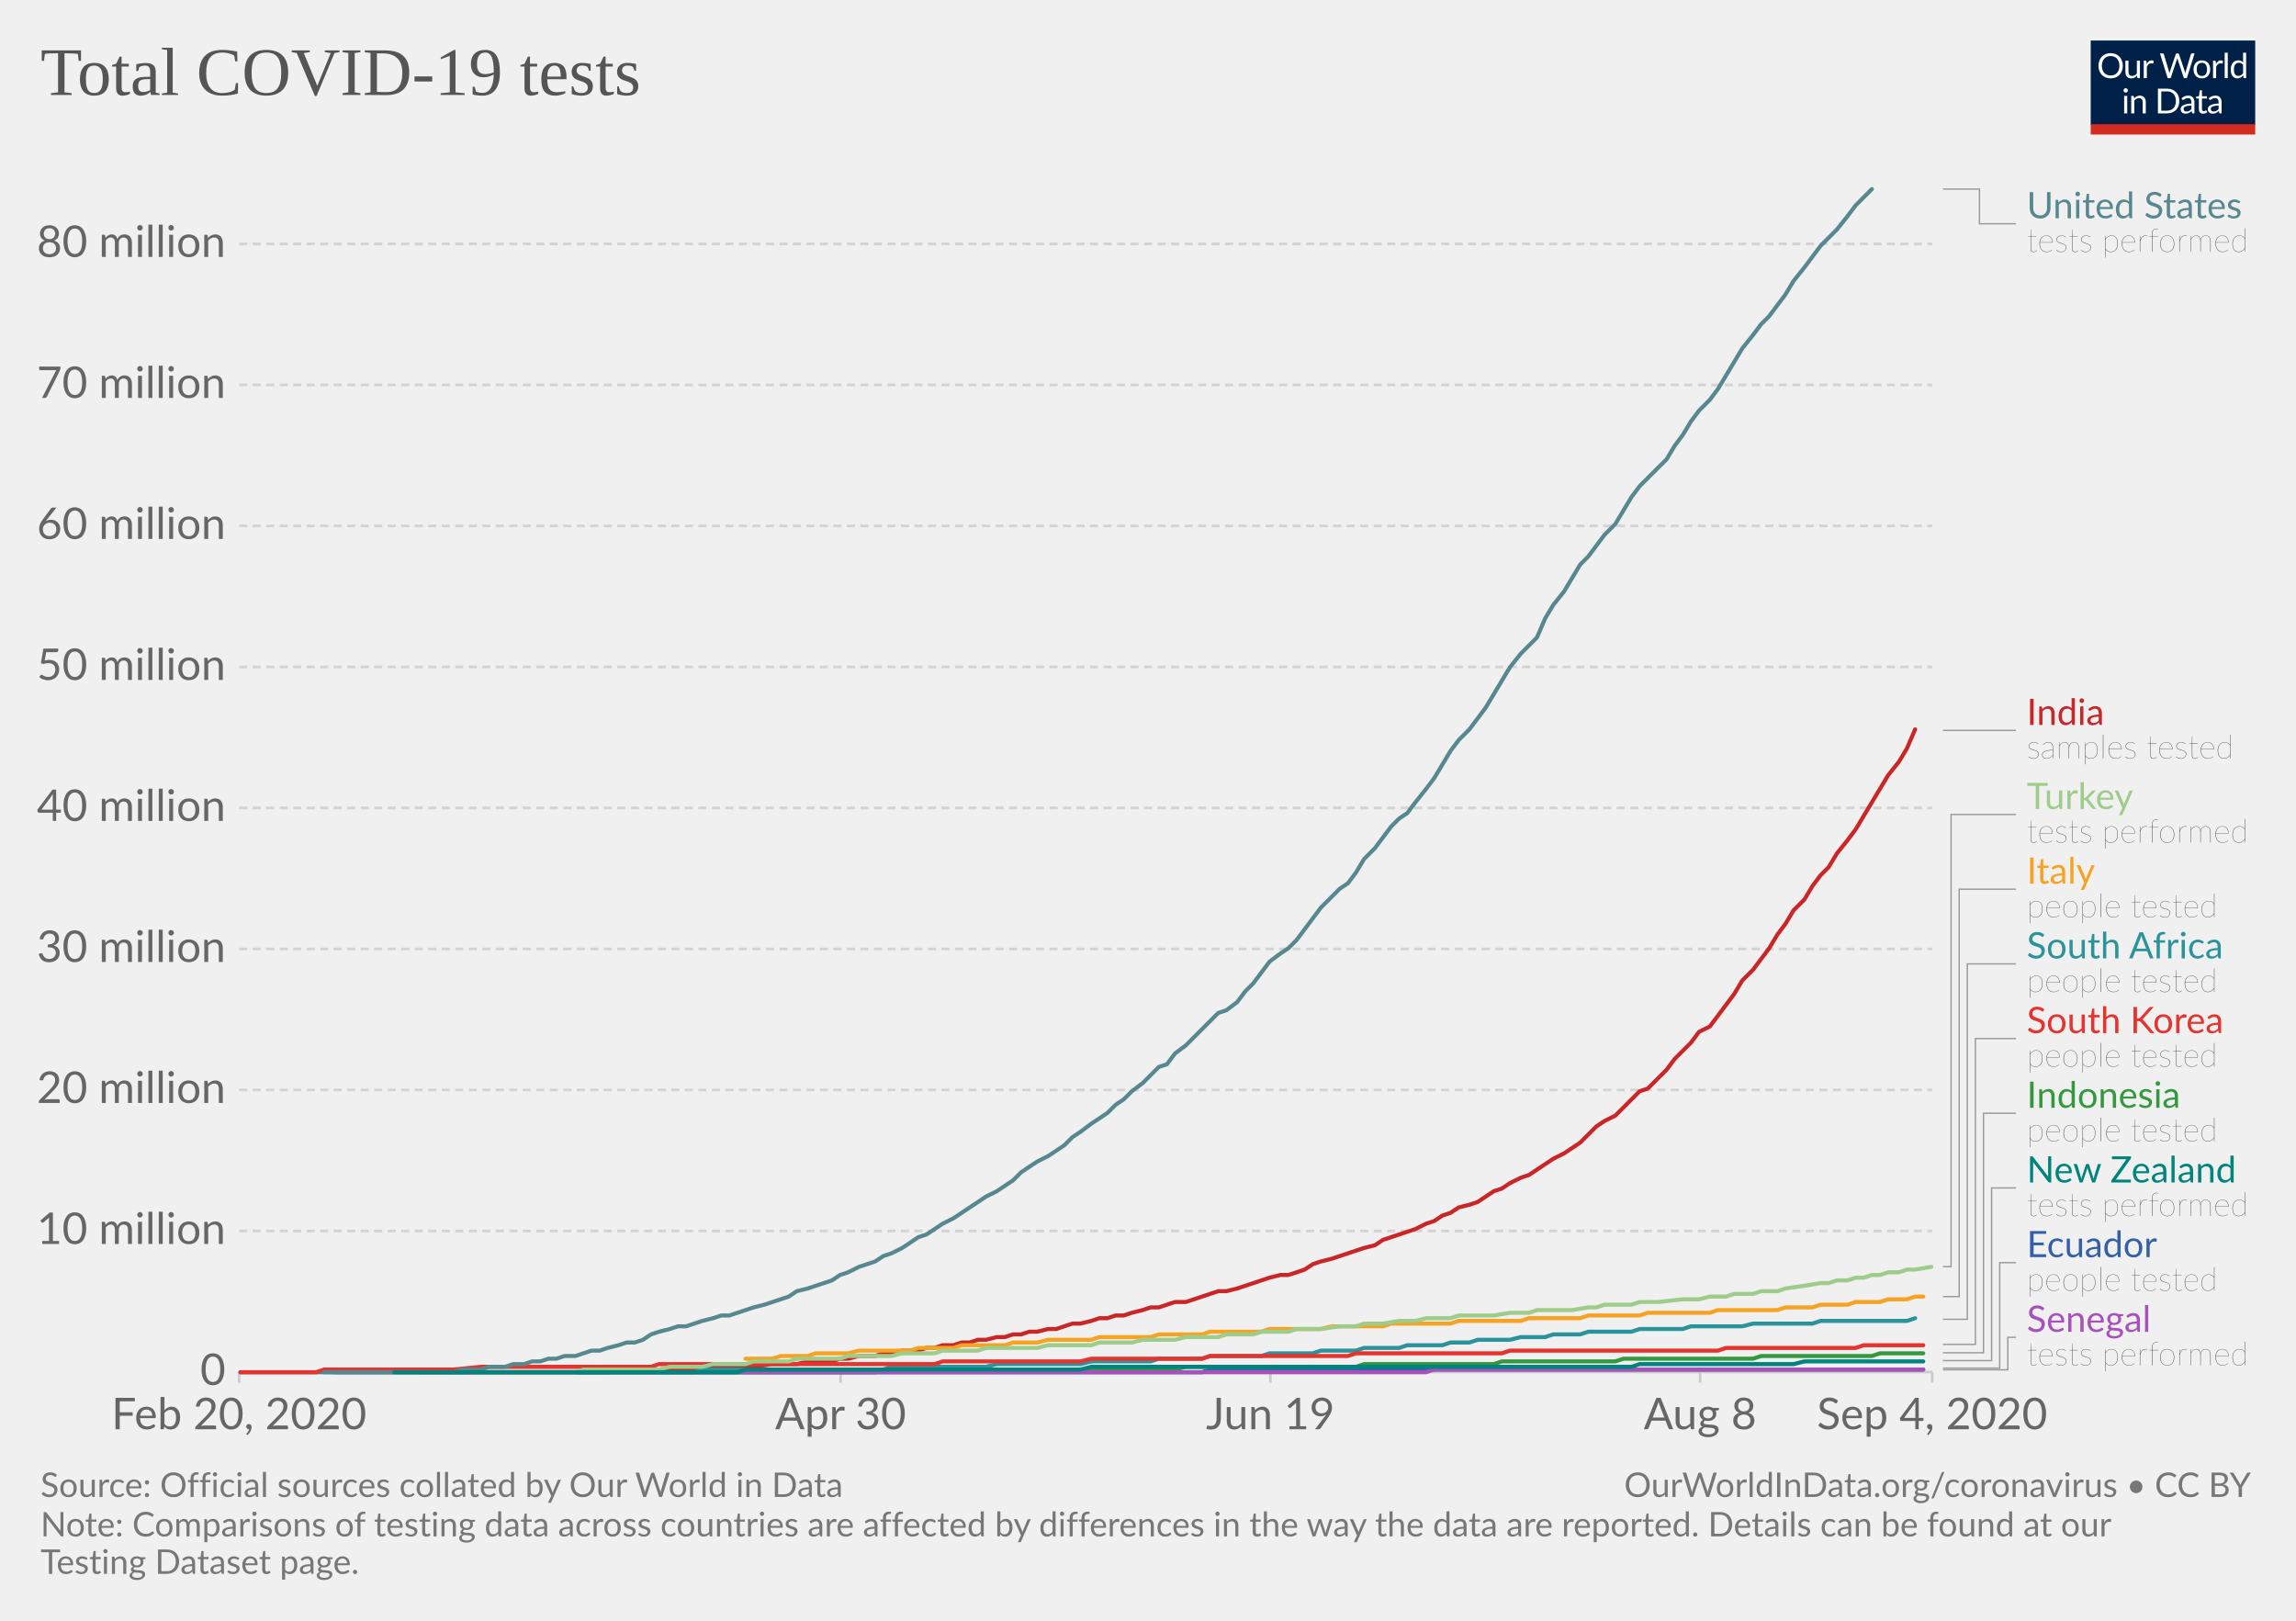
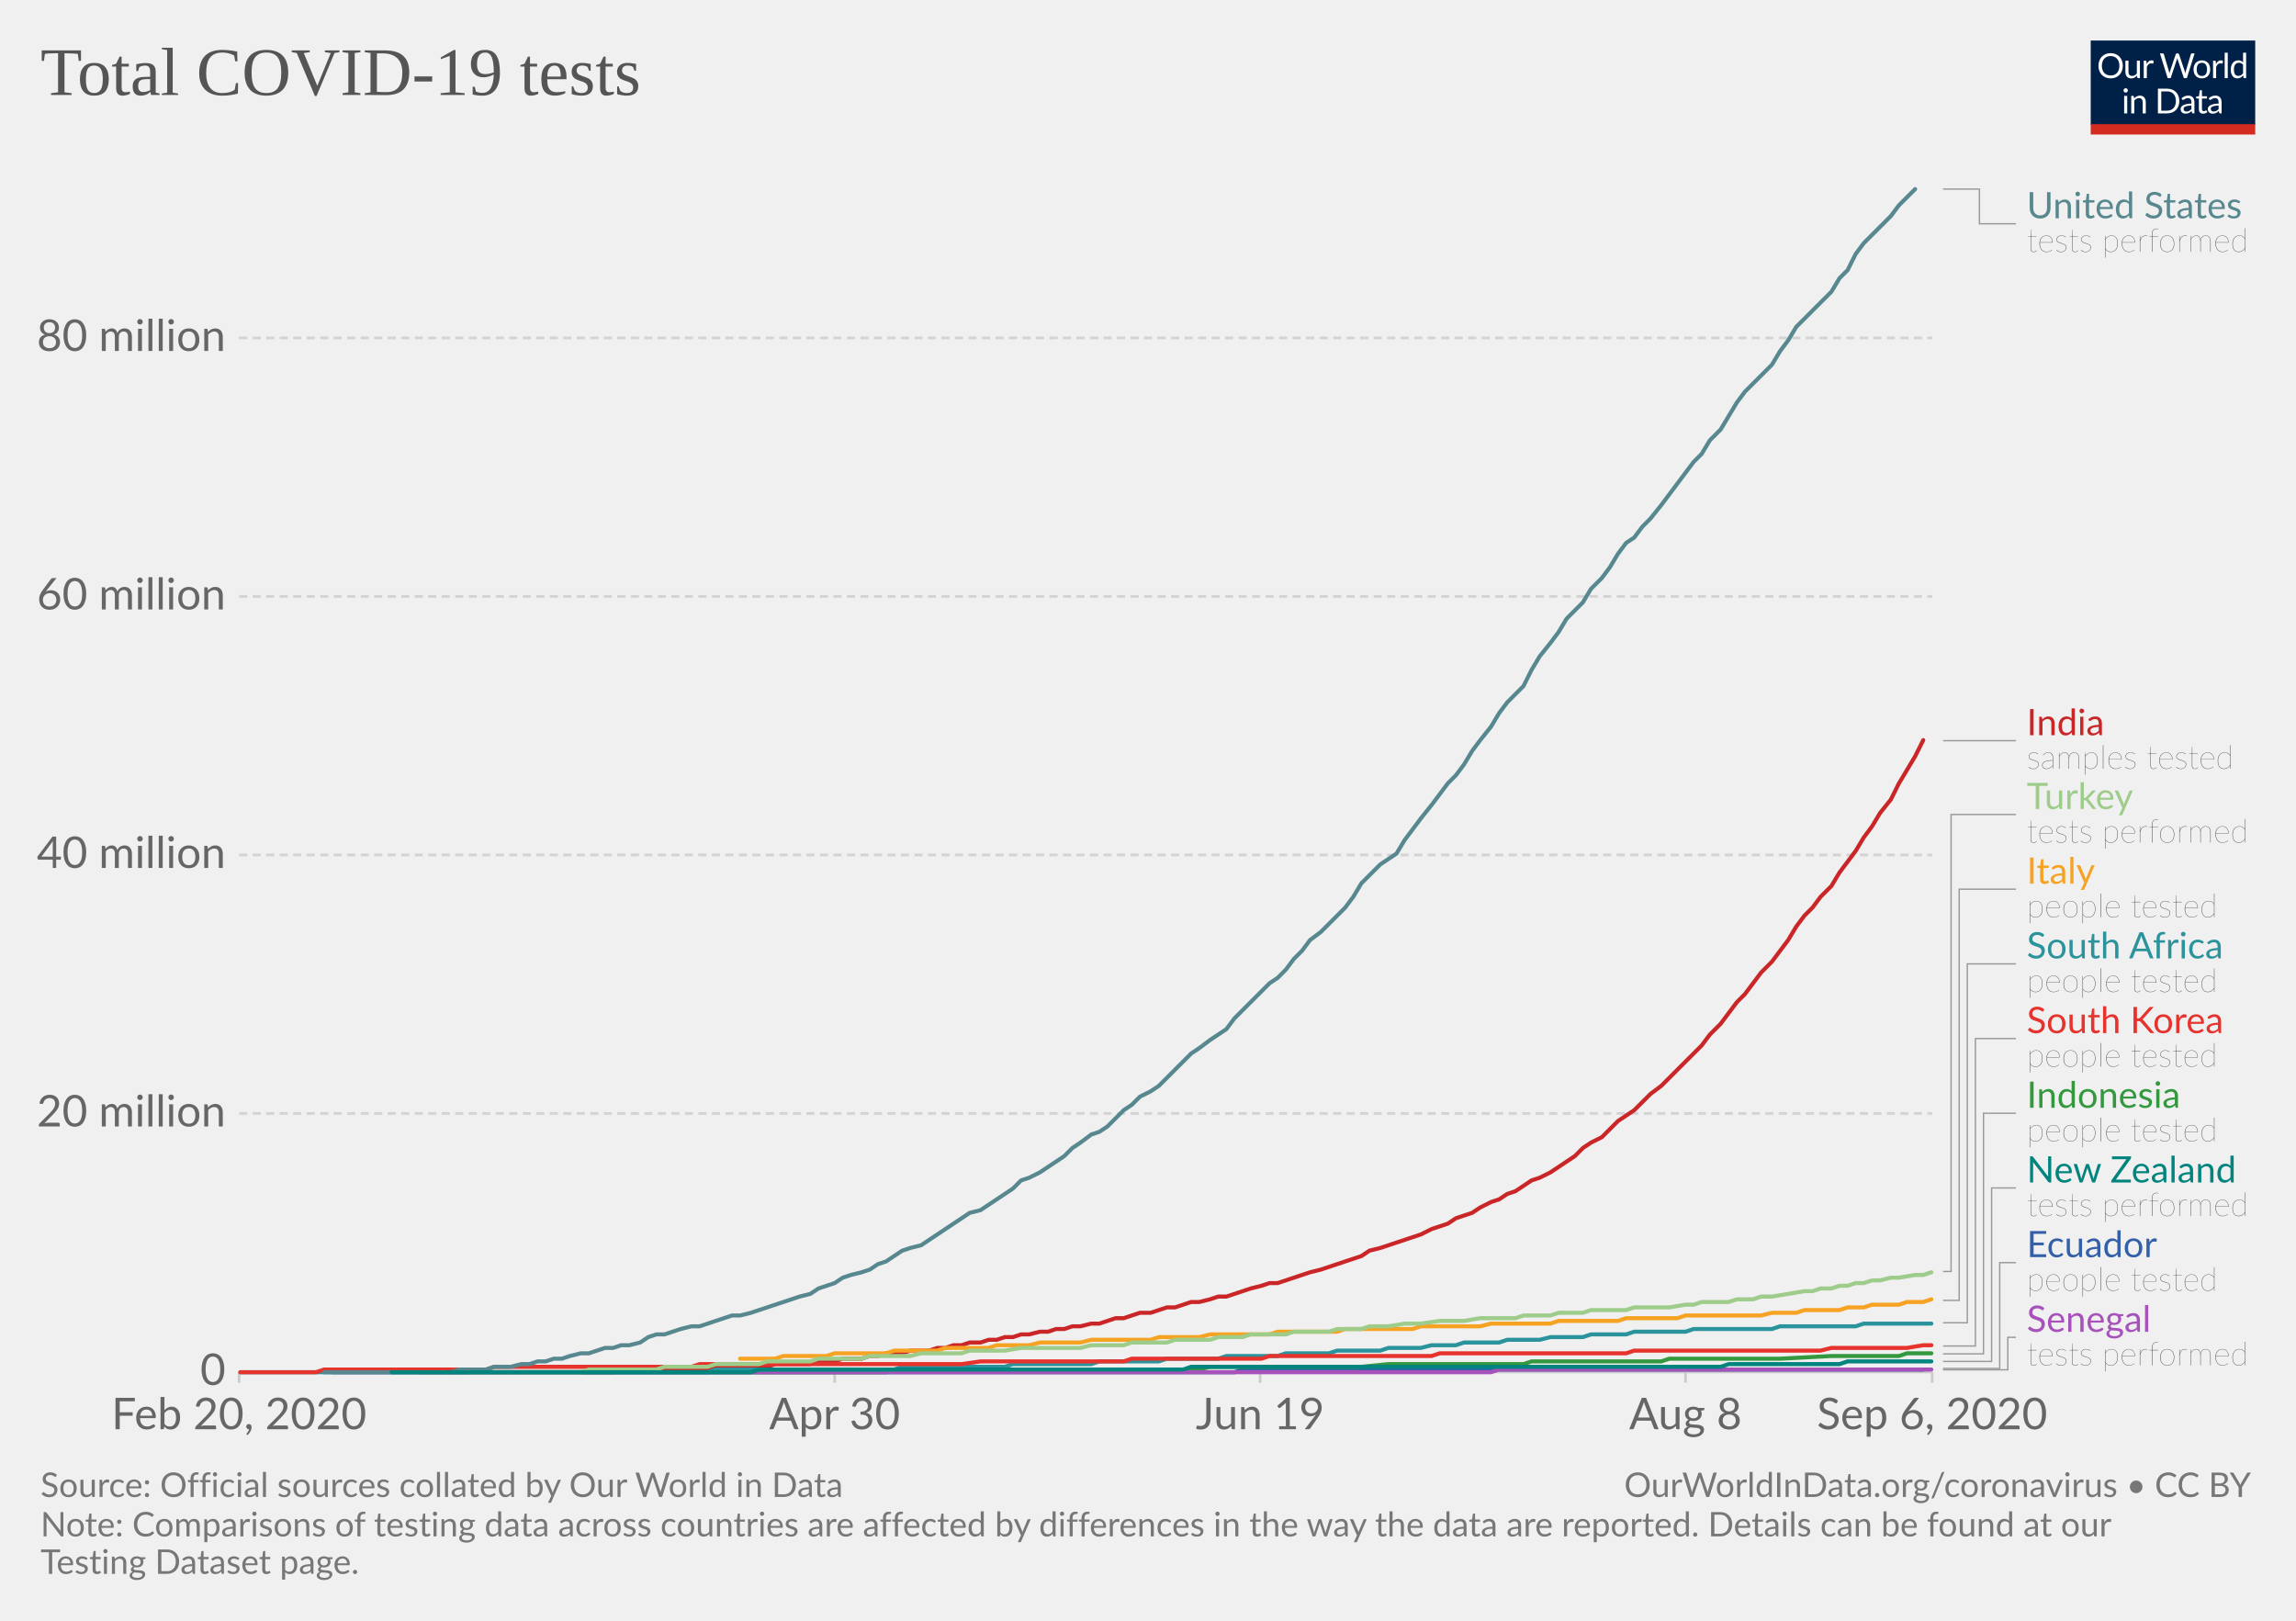
<svg xmlns="http://www.w3.org/2000/svg" version="1.1" style="background-color:#fff;-webkit-font-smoothing:antialiased" width="850" height="600" viewBox="0 0 850 600" font-family="Lato,'Helvetica Neue',Helvetica,Arial,sans-serif" font-size="18" text-rendering="optimizeLegibility">
  <g class="HeaderView">
    <g transform="matrix(.29 0 0 .29 774 15)">
      <svg width="210" height="120" viewBox="0 0 210 120" fill="none">
        <g clip-path="url(#clip0)">
          <path d="M0 0h210v107.89H0V0z" fill="#002147" />
          <path d="M40.98 32.25c0 2.36-.38 4.53-1.12 6.51a14.26 14.26 0 01-8.1 8.4c-1.9.78-4.02 1.17-6.34 1.17a16.6 16.6 0 01-6.33-1.17 14.31 14.31 0 01-8.08-8.4 18.29 18.29 0 01-1.12-6.51c0-2.36.38-4.53 1.12-6.5a14.32 14.32 0 018.07-8.44c1.92-.8 4.03-1.19 6.34-1.19 2.32 0 4.43.4 6.34 1.19 1.92.8 3.56 1.9 4.93 3.34a14.87 14.87 0 013.17 5.1 18.1 18.1 0 011.12 6.5zm-4.38 0c0-1.94-.26-3.68-.8-5.22a10.91 10.91 0 00-2.24-3.89 9.68 9.68 0 00-3.52-2.46 11.95 11.95 0 00-4.62-.86c-1.68 0-3.21.28-4.6.86a9.88 9.88 0 00-3.54 2.46 10.91 10.91 0 00-2.24 3.9c-.53 1.53-.8 3.27-.8 5.2 0 1.94.27 3.68.8 5.22a11.17 11.17 0 002.24 3.9 10.01 10.01 0 003.55 2.44c1.38.56 2.9.83 4.6.83 1.7 0 3.24-.27 4.61-.83a9.8 9.8 0 003.52-2.44 11.17 11.17 0 002.25-3.9c.53-1.54.8-3.28.8-5.21zm26.22-6.54V48H60.5c-.56 0-.9-.27-1.05-.81l-.31-2.4a12.45 12.45 0 01-3.26 2.6c-1.2.64-2.58.96-4.13.96-1.22 0-2.3-.2-3.24-.6a6.52 6.52 0 01-2.33-1.7 7.37 7.37 0 01-1.43-2.67c-.3-1.04-.46-2.2-.46-3.45V25.7h3.91v14.22c0 1.68.38 2.99 1.15 3.91.77.93 1.96 1.39 3.54 1.39 1.16 0 2.24-.27 3.23-.82a10.42 10.42 0 002.8-2.28V25.7h3.91zm8.61 4.47a9.94 9.94 0 012.6-3.56 5.64 5.64 0 013.76-1.3c.47 0 .92.05 1.34.15.44.1.83.27 1.17.49l-.3 2.92c-.09.37-.3.55-.66.55-.2 0-.5-.04-.9-.13a6.21 6.21 0 00-3.24.18c-.54.2-1.03.5-1.47.92-.42.4-.81.9-1.17 1.5-.33.58-.64 1.26-.92 2.02V48H67.7V25.71h2.25c.42 0 .72.08.88.25.16.16.27.44.33.83l.26 3.39zm61.16-13.7L122.75 48h-3.82l-7.99-24.05a21.95 21.95 0 01-.42-1.58 38.36 38.36 0 01-.44 1.58L102.05 48h-3.83L88.4 16.47h3.54c.38 0 .7.1.95.29.26.2.43.43.5.73l6.52 21.9c.1.4.2.83.28 1.28.1.46.2.94.29 1.46l.3-1.46c.12-.47.25-.9.38-1.27l7.41-21.91c.1-.25.26-.48.51-.69.27-.22.58-.33.95-.33h1.23c.38 0 .69.1.92.29.24.2.41.43.53.73l7.4 21.9a28.4 28.4 0 01.68 2.62 29.52 29.52 0 01.52-2.61l6.54-21.91c.07-.27.23-.5.48-.7.27-.21.58-.32.95-.32h3.32zm9.35 8.88c1.63 0 3.1.27 4.4.82a9.43 9.43 0 015.46 5.94c.5 1.4.74 2.98.74 4.73 0 1.76-.25 3.34-.74 4.75a9.43 9.43 0 01-5.46 5.92c-1.3.52-2.77.79-4.4.79-1.64 0-3.12-.27-4.44-.8a9.42 9.42 0 01-3.35-2.3c-.92-1-1.63-2.2-2.13-3.61-.49-1.41-.73-3-.73-4.75s.24-3.33.73-4.73c.5-1.43 1.2-2.64 2.13-3.63a9.4 9.4 0 013.35-2.31c1.32-.55 2.8-.82 4.44-.82zm0 19.89c2.2 0 3.84-.73 4.93-2.2 1.08-1.48 1.63-3.54 1.63-6.18 0-2.66-.55-4.72-1.63-6.2-1.09-1.49-2.73-2.23-4.93-2.23-1.12 0-2.09.2-2.93.57a5.7 5.7 0 00-2.06 1.65 7.5 7.5 0 00-1.24 2.67c-.26 1.04-.4 2.22-.4 3.54 0 2.64.55 4.7 1.64 6.18 1.1 1.47 2.76 2.2 4.99 2.2zm17.97-15.07a9.94 9.94 0 012.6-3.56 5.64 5.64 0 013.76-1.3c.47 0 .91.05 1.34.15.44.1.83.27 1.16.49l-.28 2.92c-.09.37-.31.55-.66.55-.2 0-.5-.04-.9-.13a6.2 6.2 0 00-3.24.18c-.54.2-1.03.5-1.47.92-.43.4-.82.9-1.17 1.5a13.1 13.1 0 00-.92 2.02V48h-3.94V25.71h2.24c.43 0 .72.08.88.25.17.16.28.44.33.83l.27 3.39zm15.04-14.59V48h-3.92V15.6h3.92zm19.55 15.43a6.22 6.22 0 00-2.38-2.05 6.7 6.7 0 00-2.86-.6c-2.07 0-3.66.75-4.77 2.23-1.12 1.48-1.68 3.6-1.68 6.33 0 1.46.13 2.7.38 3.74a7.29 7.29 0 001.1 2.56 4.35 4.35 0 001.78 1.45c.7.3 1.5.46 2.4.46 1.29 0 2.41-.3 3.36-.88a9.6 9.6 0 002.67-2.49V31.02zm3.91-15.43V48h-2.33c-.56 0-.9-.27-1.06-.81l-.35-2.71a12.13 12.13 0 01-3.25 2.77 8.28 8.28 0 01-4.23 1.06 7.31 7.31 0 01-6.14-2.9c-.73-.96-1.3-2.15-1.69-3.57a18.35 18.35 0 01.07-9.48 11.29 11.29 0 011.89-3.7 8.7 8.7 0 017.06-3.34 7.96 7.96 0 016.12 2.62V15.59h3.91zM46.61 70.71V93H42.7V70.71h3.91zm.84-7c0 .39-.08.75-.24 1.09a2.81 2.81 0 01-1.52 1.47 2.67 2.67 0 01-2.16 0 2.9 2.9 0 01-1.45-1.47 2.67 2.67 0 010-2.16c.15-.35.35-.65.6-.9.25-.27.53-.47.85-.62a2.67 2.67 0 012.16 0c.35.15.65.35.9.62.27.25.47.55.62.9.16.34.24.7.24 1.08zm7.97 10.24c.49-.54 1-1.04 1.54-1.48a9.85 9.85 0 013.66-1.84 8.96 8.96 0 015.43.35c.94.4 1.72.97 2.33 1.71a7.36 7.36 0 011.43 2.67c.32 1.04.49 2.19.49 3.45V93h-3.94V78.81c0-1.69-.4-3-1.17-3.92-.76-.93-1.93-1.4-3.5-1.4a6.6 6.6 0 00-3.25.83c-1 .56-1.92 1.31-2.77 2.27V93h-3.94V70.71h2.35c.56 0 .9.28 1.04.82l.3 2.42zm57.7 3.3c0 2.36-.37 4.5-1.11 6.44a14.3 14.3 0 01-3.17 4.98 14.1 14.1 0 01-4.93 3.2c-1.9.76-4.02 1.13-6.33 1.13H85.8V61.47h11.77c2.31 0 4.42.39 6.33 1.15a13.8 13.8 0 018.1 8.18 17.75 17.75 0 011.12 6.45zm-4.37 0c0-1.94-.26-3.67-.8-5.2a10.94 10.94 0 00-2.23-3.87 9.57 9.57 0 00-3.53-2.42 12.23 12.23 0 00-4.61-.83h-7.5v24.62h7.5c1.7 0 3.24-.28 4.61-.84a9.7 9.7 0 003.53-2.4 10.94 10.94 0 002.24-3.87c.53-1.53.8-3.26.8-5.2zm19.8 5.72c-1.8.06-3.34.2-4.62.44-1.26.22-2.3.51-3.1.88-.8.36-1.37.8-1.74 1.3-.35.5-.53 1.05-.53 1.67 0 .58.1 1.1.3 1.52a3 3 0 00.76 1.05c.34.27.73.46 1.17.6.45.11.94.17 1.45.17a7.28 7.28 0 003.5-.81 11.95 11.95 0 002.82-2.2v-4.62zm-12.65-9.11a12.73 12.73 0 013.98-2.66c1.43-.59 3-.88 4.73-.88 1.25 0 2.36.2 3.33.61a6.81 6.81 0 013.94 4.38c.33 1.04.5 2.19.5 3.43V93h-1.74a1.8 1.8 0 01-.88-.18c-.2-.13-.36-.38-.48-.74l-.44-2.12c-.59.55-1.16 1.03-1.72 1.46a9.48 9.48 0 01-3.74 1.7c-.69.15-1.46.23-2.3.23-.87 0-1.69-.12-2.45-.35a5.34 5.34 0 01-3.34-2.93 6.64 6.64 0 01-.49-2.64c0-.88.25-1.72.73-2.53a6.33 6.33 0 012.35-2.17c1.09-.63 2.5-1.15 4.25-1.54 1.75-.41 3.89-.65 6.42-.7v-1.75c0-1.73-.37-3.03-1.12-3.91-.75-.9-1.84-1.34-3.28-1.34-.97 0-1.78.12-2.44.37-.64.23-1.2.5-1.7.81l-1.23.82c-.33.23-.67.35-1 .35-.27 0-.5-.07-.69-.2a2.1 2.1 0 01-.48-.53l-.7-1.25zm27.67 19.5c-1.76 0-3.12-.5-4.07-1.48-.94-.98-1.41-2.4-1.41-4.25V74h-2.68a.9.9 0 01-.6-.2c-.16-.14-.24-.36-.24-.66v-1.56l3.65-.46.9-6.89a.9.9 0 01.29-.52.88.88 0 01.62-.22H142v7.67h6.44V74H142v13.38c0 .94.22 1.63.68 2.09.45.45 1.04.68 1.76.68a3.21 3.21 0 001.85-.53l.55-.35c.16-.12.3-.18.41-.18.2 0 .4.13.55.38l1.15 1.87a7.45 7.45 0 01-2.44 1.5c-.96.35-1.94.52-2.95.52zm19.68-10.4c-1.8.07-3.34.21-4.62.45-1.26.22-2.3.51-3.1.88-.8.36-1.37.8-1.74 1.3-.35.5-.53 1.05-.53 1.67 0 .58.1 1.1.3 1.52.18.42.44.77.76 1.05.34.27.73.46 1.17.6.45.11.94.17 1.45.17a7.3 7.3 0 003.5-.81 12.04 12.04 0 002.82-2.2v-4.62zm-12.65-9.1a12.72 12.72 0 013.99-2.66c1.42-.59 3-.88 4.72-.88 1.25 0 2.36.2 3.33.61a6.81 6.81 0 013.94 4.38c.33 1.04.5 2.19.5 3.43V93h-1.74a1.8 1.8 0 01-.88-.18c-.2-.13-.36-.38-.48-.74l-.44-2.12c-.59.55-1.16 1.03-1.72 1.46a9.48 9.48 0 01-3.74 1.7c-.69.15-1.46.23-2.3.23-.87 0-1.69-.12-2.45-.35a5.33 5.33 0 01-3.34-2.93 6.62 6.62 0 01-.49-2.64c0-.88.25-1.72.73-2.53a6.33 6.33 0 012.35-2.17c1.09-.63 2.5-1.15 4.25-1.54a31.2 31.2 0 016.42-.7v-1.75c0-1.73-.37-3.03-1.12-3.91-.75-.9-1.84-1.34-3.28-1.34-.97 0-1.78.12-2.44.37-.64.23-1.2.5-1.7.81-.46.3-.87.57-1.22.82-.34.23-.68.35-1.02.35-.26 0-.49-.07-.68-.2a1.88 1.88 0 01-.48-.53l-.7-1.25z" fill="#fff" />
          <path fill="#D42B21" d="M0 106.79h210V120H0z" />
        </g>
        <defs>
          <clipPath id="clip0">
            <path fill="#fff" d="M0 0h210v120H0z" />
          </clipPath>
        </defs>
      </svg>
    </g>
    <a href="https://ourworldindata.org/grapher/full-list-total-tests-for-covid-19?year=latest" target="_blank" font-family="&quot;Playfair Display&quot;,Georgia,&quot;Times New Roman&quot;,serif">
      <text font-size="25.2" x="15" y="35.2" fill="#555">
        <tspan x="15" y="35.16">Total COVID-19 tests</tspan>
      </text>
    </a>
  </g>
  <g class="LineChart">
    <defs>
      <clipPath id="a">
        <path d="M78.53 0h830v918.2h-830z" />
      </clipPath>
    </defs>
    <g class="DualAxisView">
      <g class="HorizontalAxis">
-         <path stroke="#ccc" d="M88.5 507.9v4M311.2 507.9v4M470.3 507.9v4M629.4 507.9v4M715.3 507.9v4" />
+         <path stroke="#ccc" d="M88.5 507.9v4M309 507.9v4M466.5 507.9v4M624 507.9v4M715.3 507.9v4" />
        <text x="88.5" y="529.1" fill="#666" text-anchor="middle" font-size="16.2">Feb 20, 2020</text>
-         <text x="311.2" y="529.1" fill="#666" text-anchor="middle" font-size="16.2">Apr 30</text>
-         <text x="470.3" y="529.1" fill="#666" text-anchor="middle" font-size="16.2">Jun 19</text>
-         <text x="629.4" y="529.1" fill="#666" text-anchor="middle" font-size="16.2">Aug 8</text>
-         <text x="715.3" y="529.1" fill="#666" text-anchor="middle" font-size="16.2">Sep 4, 2020</text>
+         <text x="309" y="529.1" fill="#666" text-anchor="middle" font-size="16.2">Apr 30</text>
+         <text x="466.5" y="529.1" fill="#666" text-anchor="middle" font-size="16.2">Jun 19</text>
+         <text x="624" y="529.1" fill="#666" text-anchor="middle" font-size="16.2">Aug 8</text>
+         <text x="715.3" y="529.1" fill="#666" text-anchor="middle" font-size="16.2">Sep 6, 2020</text>
      </g>
      <g class="VerticalAxis" fill="#666" dominant-baseline="middle" text-anchor="end" font-size="16.2">
        <text x="83.53" y="507.9">0</text>
-         <text x="83.53" y="455.7">10 million</text>
-         <text x="83.53" y="403.5">20 million</text>
-         <text x="83.53" y="351.3">30 million</text>
-         <text x="83.53" y="299.1">40 million</text>
-         <text x="83.53" y="246.9">50 million</text>
-         <text x="83.53" y="194.7">60 million</text>
-         <text x="83.53" y="142.5">70 million</text>
-         <text x="83.53" y="90.3">80 million</text>
+         <text x="83.53" y="412.2">20 million</text>
+         <text x="83.53" y="316.5">40 million</text>
+         <text x="83.53" y="220.8">60 million</text>
+         <text x="83.53" y="125.1">80 million</text>
      </g>
      <g class="AxisGridLines horizontalLines">
        <path stroke="#ccc" d="M88.53 507.9h626.78" />
-         <path stroke="#d3d3d3" stroke-dasharray="3,2" d="M88.53 455.7h626.78M88.53 403.5h626.78M88.53 351.3h626.78M88.53 299.1h626.78M88.53 246.9h626.78M88.53 194.7h626.78M88.53 142.5h626.78M88.53 90.3h626.78" />
+         <path stroke="#d3d3d3" stroke-dasharray="3,2" d="M88.53 412.2h626.78M88.53 316.5h626.78M88.53 220.8h626.78M88.53 125.1h626.78" />
      </g>
    </g>
    <g clip-path="url(#a)">
      <g class="LineLabels" cursor="pointer">
        <g class="legendMark">
          <g class="indicator">
            <path d="M719.31 70h13.5v12.83h13.5" stroke="#999" stroke-width=".5" fill="none" />
          </g>
          <text font-size="13.5" x="750.3" y="80.8" fill="#58888f">
            <tspan x="750.31" y="80.8">United States</tspan>
          </text>
          <text font-size="12.15" x="750.3" y="93.2" fill="#333" class="textAnnotation" font-weight="lighter">
            <tspan x="750.31" y="93.22">tests performed</tspan>
          </text>
        </g>
        <g class="legendMark">
          <g class="indicator">
-             <path d="M719.31 270.4h13.5v0h13.5" stroke="#999" stroke-width=".5" fill="none" />
-           </g>
-           <text font-size="13.5" x="750.3" y="268.4" fill="#ca2628">
-             <tspan x="750.31" y="268.38">India</tspan>
-           </text>
-           <text font-size="12.15" x="750.3" y="280.8" fill="#333" class="textAnnotation" font-weight="lighter">
-             <tspan x="750.31" y="280.79">samples tested</tspan>
-           </text>
-         </g>
-         <g class="legendMark">
-           <g class="indicator">
-             <path d="M719.31 468.9h3V301.53h24" stroke="#999" stroke-width=".5" fill="none" />
+             <path d="M719.31 274.2h13.5v0h13.5" stroke="#999" stroke-width=".5" fill="none" />
+           </g>
+           <text font-size="13.5" x="750.3" y="272.2" fill="#ca2628">
+             <tspan x="750.31" y="272.18">India</tspan>
+           </text>
+           <text font-size="12.15" x="750.3" y="284.6" fill="#333" class="textAnnotation" font-weight="lighter">
+             <tspan x="750.31" y="284.59">samples tested</tspan>
+           </text>
+         </g>
+         <g class="legendMark">
+           <g class="indicator">
+             <path d="M719.31 470.7h3V301.53h24" stroke="#999" stroke-width=".5" fill="none" />
          </g>
          <text font-size="13.5" x="750.3" y="299.5" fill="#9ecc8a">
            <tspan x="750.31" y="299.5">Turkey</tspan>
          </text>
          <text font-size="12.15" x="750.3" y="311.9" fill="#333" class="textAnnotation" font-weight="lighter">
            <tspan x="750.31" y="311.92">tests performed</tspan>
          </text>
        </g>
        <g class="legendMark">
          <g class="indicator">
-             <path d="M719.31 480h6V329.18h21" stroke="#999" stroke-width=".5" fill="none" />
+             <path d="M719.31 481.4h6V329.18h21" stroke="#999" stroke-width=".5" fill="none" />
          </g>
          <text font-size="13.5" x="750.3" y="327.2" fill="#f6a324">
            <tspan x="750.31" y="327.15">Italy</tspan>
          </text>
          <text font-size="12.15" x="750.3" y="339.6" fill="#333" class="textAnnotation" font-weight="lighter">
            <tspan x="750.31" y="339.57">people tested</tspan>
          </text>
        </g>
        <g class="legendMark">
          <g class="indicator">
-             <path d="M719.31 488.4h9V356.83h18" stroke="#999" stroke-width=".5" fill="none" />
+             <path d="M719.31 489.7h9V356.83h18" stroke="#999" stroke-width=".5" fill="none" />
          </g>
          <text font-size="13.5" x="750.3" y="354.8" fill="#2a939b">
            <tspan x="750.31" y="354.8">South Africa</tspan>
          </text>
          <text font-size="12.15" x="750.3" y="367.2" fill="#333" class="textAnnotation" font-weight="lighter">
            <tspan x="750.31" y="367.22">people tested</tspan>
          </text>
        </g>
        <g class="legendMark">
          <g class="indicator">
-             <path d="M719.31 497.7h12V384.48h15" stroke="#999" stroke-width=".5" fill="none" />
+             <path d="M719.31 498.3h12V384.48h15" stroke="#999" stroke-width=".5" fill="none" />
          </g>
          <text font-size="13.5" x="750.3" y="382.5" fill="#e6332e">
            <tspan x="750.31" y="382.45">South Korea</tspan>
          </text>
          <text font-size="12.15" x="750.3" y="394.9" fill="#333" class="textAnnotation" font-weight="lighter">
            <tspan x="750.31" y="394.87">people tested</tspan>
          </text>
        </g>
        <g class="legendMark">
          <g class="indicator">
-             <path d="M719.31 500.8h15v-88.67h12" stroke="#999" stroke-width=".5" fill="none" />
+             <path d="M719.31 501.2h15v-89.07h12" stroke="#999" stroke-width=".5" fill="none" />
          </g>
          <text font-size="13.5" x="750.3" y="410.1" fill="#34983f">
            <tspan x="750.31" y="410.1">Indonesia</tspan>
          </text>
          <text font-size="12.15" x="750.3" y="422.5" fill="#333" class="textAnnotation" font-weight="lighter">
            <tspan x="750.31" y="422.52">people tested</tspan>
          </text>
        </g>
        <g class="legendMark">
          <g class="indicator">
-             <path d="M719.31 503.7h18v-63.92h9" stroke="#999" stroke-width=".5" fill="none" />
+             <path d="M719.31 504h18v-64.22h9" stroke="#999" stroke-width=".5" fill="none" />
          </g>
          <text font-size="13.5" x="750.3" y="437.8" fill="#00847E">
            <tspan x="750.31" y="437.75">New Zealand</tspan>
          </text>
          <text font-size="12.15" x="750.3" y="450.2" fill="#333" class="textAnnotation" font-weight="lighter">
            <tspan x="750.31" y="450.17">tests performed</tspan>
          </text>
        </g>
        <g class="legendMark">
          <g class="indicator">
-             <path d="M719.31 506.5h21v-39.07h6" stroke="#999" stroke-width=".5" fill="none" />
+             <path d="M719.31 506.6h21v-39.17h6" stroke="#999" stroke-width=".5" fill="none" />
          </g>
          <text font-size="13.5" x="750.3" y="465.4" fill="#3360a9">
            <tspan x="750.31" y="465.4">Ecuador</tspan>
          </text>
          <text font-size="12.15" x="750.3" y="477.8" fill="#333" class="textAnnotation" font-weight="lighter">
            <tspan x="750.31" y="477.82">people tested</tspan>
          </text>
        </g>
        <g class="legendMark">
          <g class="indicator">
            <path d="M719.31 507.1h24v-12.02h3" stroke="#999" stroke-width=".5" fill="none" />
          </g>
          <text font-size="13.5" x="750.3" y="493.1" fill="#a652ba">
            <tspan x="750.31" y="493.05">Senegal</tspan>
          </text>
          <text font-size="12.15" x="750.3" y="505.5" fill="#333" class="textAnnotation" font-weight="lighter">
            <tspan x="750.31" y="505.47">tests performed</tspan>
          </text>
        </g>
      </g>
      <g class="Lines">
        <g class="key-Ecuador_0">
-           <path stroke="#3360a9" stroke-linecap="round" d="M174 508h271l3-1h264" fill="none" stroke-width="1.5" />
+           <path stroke="#3360a9" stroke-linecap="round" d="M174 508h283l3-1h252" fill="none" stroke-width="1.5" />
        </g>
        <g class="key-India_0">
-           <path stroke="#ca2628" stroke-linecap="round" d="M155 508h70l4-1h31l4-1h15l7-1h9l4-1h9l3-1h3l4-1h6l3-1h3l4-1h6l3-1h3l3-1h4l3-1h3l3-1h3l4-1h3l3-1h3l3-1h3l4-1h3l3-1 3-1h3l4-1 3-1h3l3-1h3l3-1 4-1 3-1h3l3-1 3-1h4l3-1 3-1 3-1 3-1h3l4-1 3-1 3-1 3-1 3-1 4-1h3l3-1 3-1 3-2 3-1 4-1 3-1 3-1 3-1 3-1 4-1 3-2 3-1 3-1 3-1 3-1 4-2 3-1 3-2 3-1 3-2 4-1 3-1 3-2 3-2 3-1 3-2 4-2 3-1 3-2 3-2 3-2 4-2 3-2 3-2 3-3 3-3 3-2 4-2 3-3 3-3 3-3 3-1 4-4 3-3 3-4 3-3 3-3 3-4 4-2 3-4 3-4 3-4 3-5 4-4 3-4 3-4 3-5 3-4 3-5 4-4 3-5 3-4 3-3 3-5 4-5 3-4 3-5 3-5 3-5 3-5 4-5 3-5 3-7" fill="none" stroke-width="1.5" />
+           <path stroke="#ca2628" stroke-linecap="round" d="M155 508h72l3-1h32l3-1h19l3-1h13l3-1h6l3-1h7l3-1h3l3-1h6l3-1h7l3-1h3l3-1h3l3-1h4l3-1h3l3-1h3l3-1h3l4-1h3l3-1h3l3-1h3l4-1h3l3-1 3-1h3l3-1 3-1h4l3-1 3-1h3l3-1 3-1h3l4-1 3-1h3l3-1 3-1 3-1 4-1 3-1h3l3-1 3-1 3-1 3-1 4-1 3-1 3-1 3-1 3-1 3-1 3-2 4-1 3-1 3-1 3-1 3-1 3-1 4-2 3-1 3-1 3-2 3-1 3-1 3-2 4-2 3-1 3-2 3-1 3-2 3-2 3-1 4-2 3-2 3-2 3-2 3-3 3-2 4-2 3-3 3-3 3-2 3-2 3-3 3-3 4-3 3-3 3-3 3-3 3-3 3-3 3-4 4-4 3-4 3-4 3-3 3-4 3-4 4-4 3-4 3-4 3-5 3-4 3-3 3-4 4-4 3-5 3-4 3-4 3-5 3-4 3-5 4-5 3-6 3-5 3-5 3-6" fill="none" stroke-width="1.5" />
        </g>
        <g class="key-Indonesia_0">
-           <path stroke="#34983f" stroke-linecap="round" d="M168 508h156l3-1h108l4-1h63l3-1h48l3-1h42l3-1h48l3-1h41l3-1h16" fill="none" stroke-width="1.5" />
+           <path stroke="#34983f" stroke-linecap="round" d="M167 508h161l3-1h113l4-1h56l10-1h50l3-1h48l3-1h41l19-1h25l3-1h9" fill="none" stroke-width="1.5" />
        </g>
        <g class="key-Italy_0">
-           <path stroke="#f6a324" stroke-linecap="round" d="M276 503h10l3-1h10l3-1h12l4-1h19l3-1h13l3-1h16l3-1h9l4-1h16l3-1h19l3-1h16l3-1h19l3-1h19l4-1h19l3-1h22l3-1h23l3-1h19l3-1h19l3-1h23l3-1h22l3-1h10l3-1h10l3-1h9l3-1h7l3-1h3" fill="none" stroke-width="1.5" />
+           <path stroke="#f6a324" stroke-linecap="round" d="M274 503h13l3-1h16l3-1h19l3-1h16l3-1h16l3-1h12l4-1h15l4-1h22l3-1h15l4-1h22l3-1h22l3-1h25l3-1h22l4-1h22l3-1h22l3-1h19l3-1h28l4-1h9l3-1h13l3-1h6l3-1h10l3-1h6l3-1" fill="none" stroke-width="1.5" />
        </g>
        <g class="key-Senegal_0">
-           <path stroke="#a652ba" stroke-linecap="round" d="M124 508h404l3-1h181" fill="none" stroke-width="1.5" />
+           <path stroke="#a652ba" stroke-linecap="round" d="M123 508h429l3-1h160" fill="none" stroke-width="1.5" />
        </g>
        <g class="key-South-Africa_0">
-           <path stroke="#2a939b" stroke-linecap="round" d="M89 508h168l3-1h67l3-1h35l4-1h31l4-1h22l3-1h16l3-1h19l3-1h16l3-1h13l3-1h13l3-1h13l3-1h7l3-1h12l4-1h9l3-1h10l3-1h16l3-1h16l3-1h19l4-1h22l3-1h32l3-1" fill="none" stroke-width="1.5" />
+           <path stroke="#2a939b" stroke-linecap="round" d="M89 508h173l3-1h66l3-1h38l3-1h29l3-1h22l3-1h19l3-1h19l3-1h16l3-1h16l3-1h12l4-1h9l3-1h13l3-1h12l4-1h12l3-1h13l3-1h19l3-1h29l3-1h28l3-1h25" fill="none" stroke-width="1.5" />
        </g>
        <g class="key-South-Korea_0">
-           <path stroke="#e6332e" stroke-linecap="round" d="M89 508h28l3-1h48l10-1h63l3-1h102l3-1h51l4-1h41l3-1h51l3-1h54l3-1h77l3-1h48l3-1h22" fill="none" stroke-width="1.5" />
+           <path stroke="#e6332e" stroke-linecap="round" d="M89 508h28l3-1h60l3-1h73l3-1h97l7-1h53l3-1h48l3-1h60l3-1h69l3-1h69l4-1h28l6-1h3" fill="none" stroke-width="1.5" />
        </g>
        <g class="key-Turkey_0">
-           <path stroke="#9ecc8a" stroke-linecap="round" d="M174 508h39l3-1h28l4-1h12l4-1h12l3-1h13l3-1h16l3-1h16l4-1h12l3-1h13l3-1h19l4-1h16l3-1h12l4-1h12l4-1h12l3-1h10l3-1h10l3-1h9l7-1h6l3-1h7l6-1h6l4-1h9l3-1h13l6-1h7l3-1h13l6-1h3l3-1h10l3-1h7l9-1h6l4-1h6l3-1h7l3-1h6l3-1 7-1 6-1h3l3-1h4l3-1h3l3-1h3l3-1h4l3-1h3l6-1" fill="none" stroke-width="1.5" />
+           <path stroke="#9ecc8a" stroke-linecap="round" d="M174 508h41l3-1h25l3-1h16l3-1h16l3-1h16l3-1h16l3-1h15l4-1h15l3-1h13l6-1h22l4-1h12l3-1h13l3-1h13l3-1h9l3-1h13l3-1h13l3-1h9l3-1h7l6-1h6l7-1h9l6-1h13l3-1h10l3-1h9l3-1h13l3-1h13l6-1h3l3-1h10l3-1h6l3-1h4l6-1 6-1h3l3-1h4l3-1h3l3-1h3l3-1h3l4-1h3l6-1h3l3-1" fill="none" stroke-width="1.5" />
        </g>
        <g class="key-United-States_0">
-           <path stroke="#58888f" stroke-linecap="round" d="M120 508h48l3-1h7l3-1h6l3-1h4l3-1h3l3-1h3l3-1h4l3-1 3-1h3l3-1 4-1 3-1h3l3-1 3-2 3-1 4-1 3-1h3l3-1 3-1 4-1 3-1h3l3-1 3-1 3-1 4-1 3-1 3-1 3-1 3-2 4-1 3-1 3-1 3-1 3-2 3-1 4-2 3-1 3-1 3-2 3-1 4-2 3-2 3-2 3-1 3-2 3-2 4-2 3-2 3-2 3-2 3-2 4-2 3-2 3-2 3-3 3-2 3-2 4-2 3-2 3-2 3-3 3-2 4-3 3-2 3-2 3-3 3-2 3-3 4-3 3-3 3-3 3-1 3-4 4-3 3-3 3-3 3-3 3-3 3-1 4-3 3-4 3-3 3-4 3-4 4-3 3-2 3-3 3-4 3-4 3-4 4-4 3-3 3-2 3-4 3-5 4-4 3-4 3-4 3-3 3-2 3-4 4-5 3-4 3-5 3-5 3-4 4-4 3-4 3-4 3-5 3-5 3-5 4-5 3-3 3-3 3-7 3-5 4-5 3-5 3-5 3-3 3-4 3-4 4-4 3-5 3-5 3-4 3-3 4-4 3-3 3-5 3-4 3-5 3-4 4-4 3-4 3-5 3-5 3-5 4-5 3-4 3-3 3-4 3-4 3-5 4-5 3-4 3-4 3-3 3-3 4-5 3-4 3-3 3-3" fill="none" stroke-width="1.5" />
+           <path stroke="#58888f" stroke-linecap="round" d="M120 508h47l3-1h10l3-1h6l4-1h3l3-1h3l3-1h3l3-1 4-1h3l3-1 3-1h3l3-1h3l4-1 3-2 3-1h3l3-1 3-1 4-1h3l3-1 3-1 3-1 3-1h3l4-1 3-1 3-1 3-1 3-1 3-1 3-1 4-1 3-2 3-1 3-1 3-2 3-1 4-1 3-1 3-2 3-1 3-2 3-2 3-1 4-1 3-2 3-2 3-2 3-2 3-2 3-2 4-1 3-2 3-2 3-2 3-2 3-3 3-1 4-2 3-2 3-2 3-2 3-3 3-2 4-3 3-1 3-2 3-3 3-3 3-2 3-3 4-2 3-2 3-3 3-3 3-3 3-3 3-2 4-3 3-2 3-2 3-4 3-3 3-3 4-4 3-3 3-2 3-3 3-4 3-3 3-4 4-3 3-3 3-3 3-3 3-4 3-5 3-3 4-4 3-2 3-2 3-5 3-4 3-4 4-5 3-4 3-4 3-3 3-4 3-5 3-4 4-5 3-5 3-4 3-3 3-3 3-6 3-5 4-5 3-4 3-5 3-3 3-3 3-5 4-4 3-4 3-5 3-4 3-2 3-4 3-3 4-5 3-4 3-4 3-4 3-4 3-3 3-5 4-4 3-5 3-5 3-4 3-3 3-3 4-4 3-5 3-4 3-5 3-3 3-3 3-3 4-4 3-5 3-3 3-6 3-4 3-3 3-3 4-4 3-4 3-3 3-3" fill="none" stroke-width="1.5" />
        </g>
        <g class="key-New-Zealand_0">
-           <path stroke="#00847E" stroke-linecap="round" d="M146 508h127l3-1h124l4-1h200l3-1h57l4-1h44" fill="none" stroke-width="1.5" />
+           <path stroke="#00847E" stroke-linecap="round" d="M145 508h133l3-1h157l3-1h196l3-1h41l3-1h31" fill="none" stroke-width="1.5" />
        </g>
      </g>
    </g>
  </g>
  <g class="SourcesFooter" fill="#777">
    <g class="clickable" fill="#777">
      <text font-size="12.6" x="15" y="554.2">
        <tspan x="15" y="554.18">Source: Official sources collated by Our World in Data</tspan>
      </text>
    </g>
    <text font-size="12.6" x="15" y="568.8">
      <tspan x="15" y="568.78">Note: Comparisons of testing data across countries are affected by differences in the way the data are reported. Details can be found at our</tspan>
      <tspan x="15" y="582.64">Testing Dataset page.</tspan>
    </text>
    <text font-size="12.6" x="601.3" y="554.2">
      <tspan x="601.27" y="554.18">
        <a target="_blank" href="https://ourworldindata.org/coronavirus" fill="#777">OurWorldInData.org/coronavirus</a> • <a class="cclogo" href="http://creativecommons.org/licenses/by/4.0/deed.en_US" target="_blank" fill="#777">CC BY</a>
      </tspan>
    </text>
  </g>
</svg>
